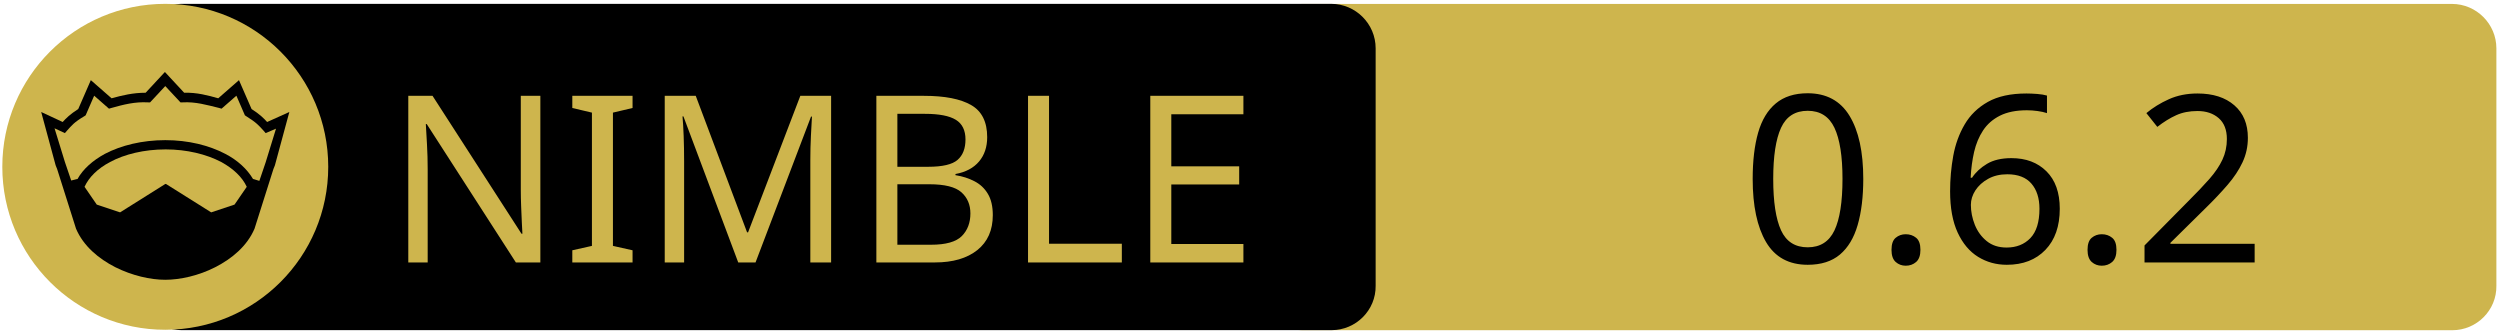
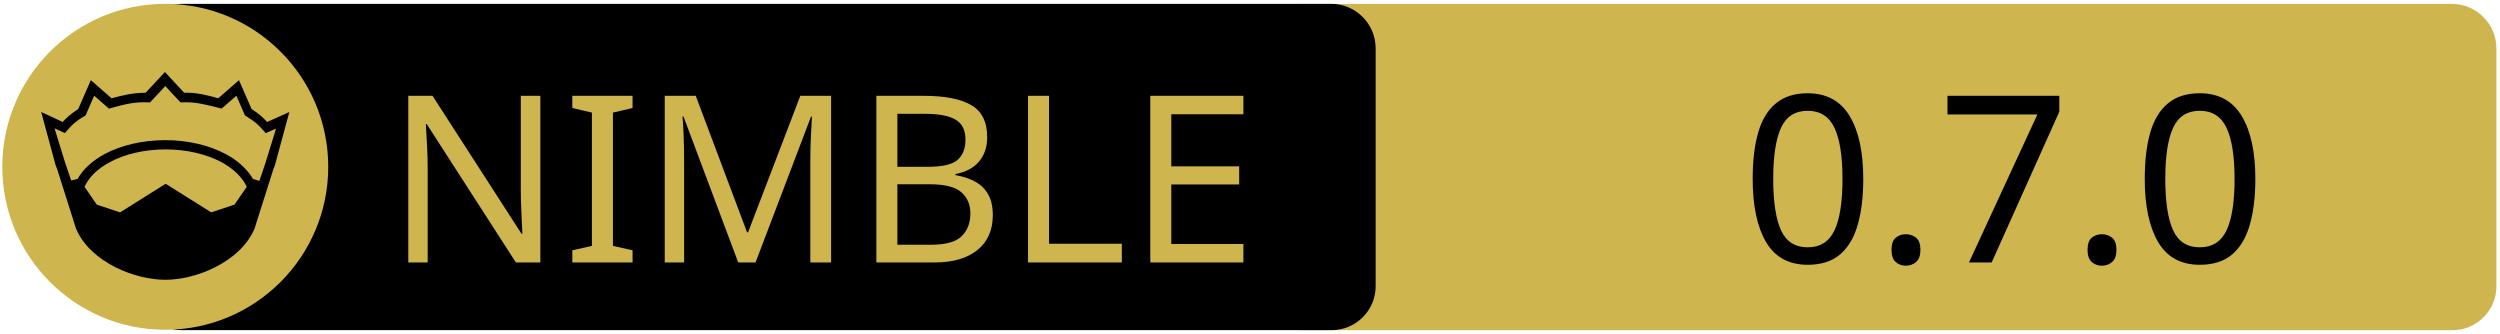
<svg xmlns="http://www.w3.org/2000/svg" xmlns:xlink="http://www.w3.org/1999/xlink" width="675" height="90" xml:space="preserve" version="1.1">
  <a xlink:href="https://github.com/c-blake/spfun">
    <g>
      <path fill="#CEB54D" id="svg_15" d="m662.123,89.159l-310.5,0c-6.6,0 -12,-5.4 -12,-12l0,-64.1c0,-6.6 5.4,-12 12,-12l310.4,0c6.6,0 12,5.4 12,12l0,64.1c0.1,6.6 -5.3,12 -11.9,12z" />
      <path id="svg_1" d="m359.524,89.139l-310.5,0c-6.6,0 -12,-5.4 -12,-12l0,-64.1c0,-6.6 5.4,-12 12,-12l310.4,0c6.6,0 12,5.4 12,12l0,64.1c0.1,6.6 -5.3,12 -11.9,12z" />
      <rect id="svg_2" fill="none" height="45.9" width="315.3" class="st0" y="24.539" x="60.224" />
      <circle id="svg_4" fill="#CEB54D" r="44" cy="45.039" cx="44.624" class="st1" />
      <g id="XMLID_4_">
        <path id="svg_5" d="m78.124,30.239l-3.9,14.4l-0.4,1l-5.1,16.1c0,0 0,0 0,0c-2,4.7 -6.1,8.1 -10.6,10.4c-4.5,2.3 -9.5,3.4 -13.5,3.4c-4,0 -8.9,-1.1 -13.5,-3.4c-4.5,-2.3 -8.6,-5.7 -10.6,-10.4c0,0 0,0 0,0l-5.1,-16.1l-0.4,-1l-3.9,-14.4l5.8,2.7c0.9,-1 2,-2.1 4.2,-3.5l3.4,-7.8l5.6,4.9c2.9,-0.8 5.8,-1.5 9.2,-1.5l5.2,-5.6l5.2,5.6c3.4,-0.1 6.4,0.7 9.2,1.5l5.6,-4.9l3.4,7.8c2.2,1.4 3.3,2.5 4.2,3.5l6,-2.7z" />
        <g id="XMLID_6_">
          <g id="svg_6">
            <path id="svg_7" fill="#CEB54D" d="m66.624,50.439l-3.3,4.8l-6.3,2.1l-12.1,-7.6c-0.1,-0.1 -0.3,-0.1 -0.4,0l-12.1,7.6l-6.3,-2.1l-3.3,-4.8c1.2,-2.6 3.5,-4.9 6.9,-6.7c3.9,-2.1 9.2,-3.4 15,-3.4c5.7,0 11,1.3 15,3.4c3.3,1.8 5.7,4.1 6.9,6.7z" class="st1" />
          </g>
          <g id="svg_8" />
        </g>
        <g id="XMLID_5_">
          <g id="svg_9">
            <path id="svg_10" fill="#CEB54D" d="m74.524,34.739l-2.8,9.1l-1.7,5l-1.6,-0.5c0,0 -0.1,0 -0.1,0c-1.6,-2.7 -4.2,-5.1 -7.5,-6.8c-4.4,-2.3 -10,-3.7 -16.2,-3.7c-6.2,0 -11.9,1.4 -16.3,3.7c-3.3,1.8 -5.9,4.1 -7.4,6.8c0,0 -0.1,0 -0.1,0l-1.6,0.4l-1.7,-5l-2.8,-9.1l2.8,1.3l0.6,-0.7c1.2,-1.3 1.8,-2.2 4.7,-3.9l0.3,-0.2l2.3,-5.3l4,3.5l0.7,-0.2c3.2,-0.9 6.3,-1.7 9.8,-1.5l0.6,0l4.1,-4.4l4.1,4.4l0.6,0c3.5,-0.2 6.5,0.7 9.8,1.5l0.7,0.2l4,-3.5l2.3,5.3l0.3,0.2c2.9,1.8 3.5,2.6 4.7,3.9l0.6,0.7l2.8,-1.2z" class="st1" />
          </g>
          <g id="svg_11" />
        </g>
      </g>
      <text x="-442" y="-350.021" id="svg_16" font-size="63px" font-family="'PT Sans Caption', 'Tahoma', 'Helvetica Neue Medium', 'PT Sans', sans-serif" fill="#CEB54D" class="st1 st2 st3" transform="matrix(1 0 0 1 546.13 420.879)">NIMBLE</text>
-       <text x="-76.0" y="-350.012" id="svg_17" font-size="63.012px" font-family="'PT Sans Caption', 'Tahoma', 'Helvetica Neue Medium', 'PT Sans', sans-serif" fill="#000000" class="st1 st2 st3" transform="matrix(1 0 0 1 546.13 420.879)">0.6.2</text>
+       <text x="-76.0" y="-350.012" id="svg_17" font-size="63.012px" font-family="'PT Sans Caption', 'Tahoma', 'Helvetica Neue Medium', 'PT Sans', sans-serif" fill="#000000" class="st1 st2 st3" transform="matrix(1 0 0 1 546.13 420.879)">0.7.0</text>
    </g>
  </a>
</svg>
